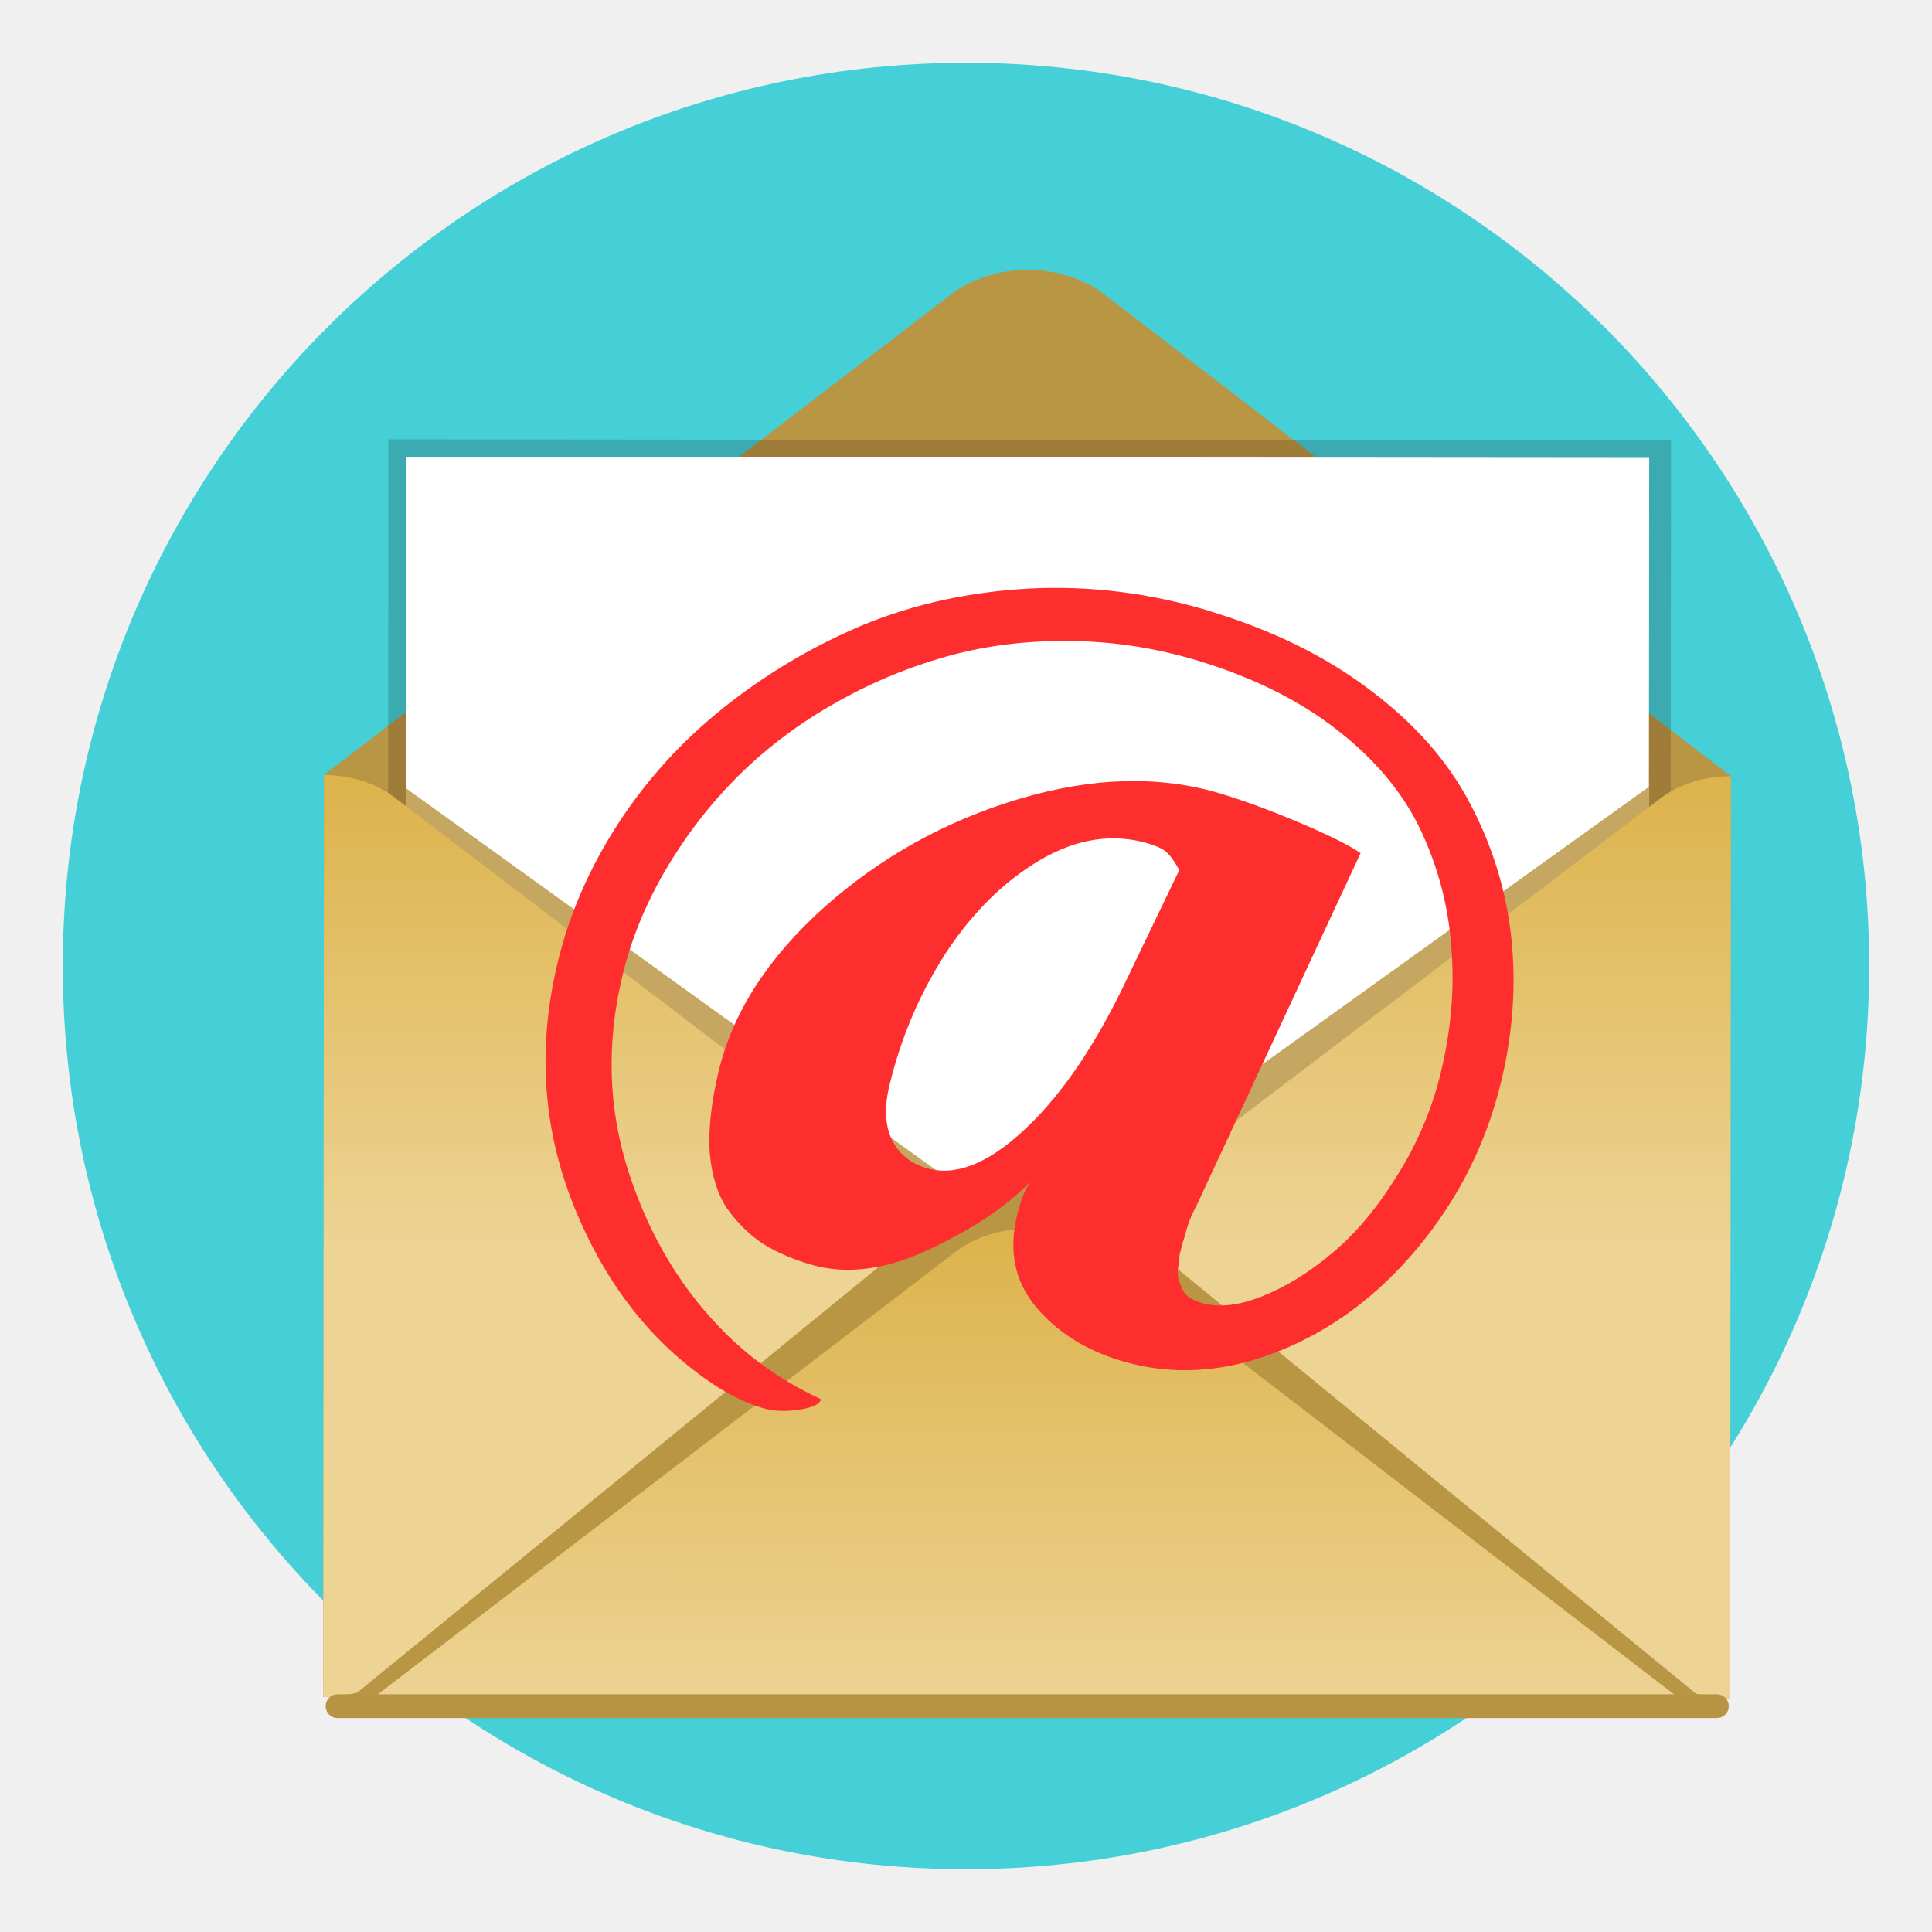
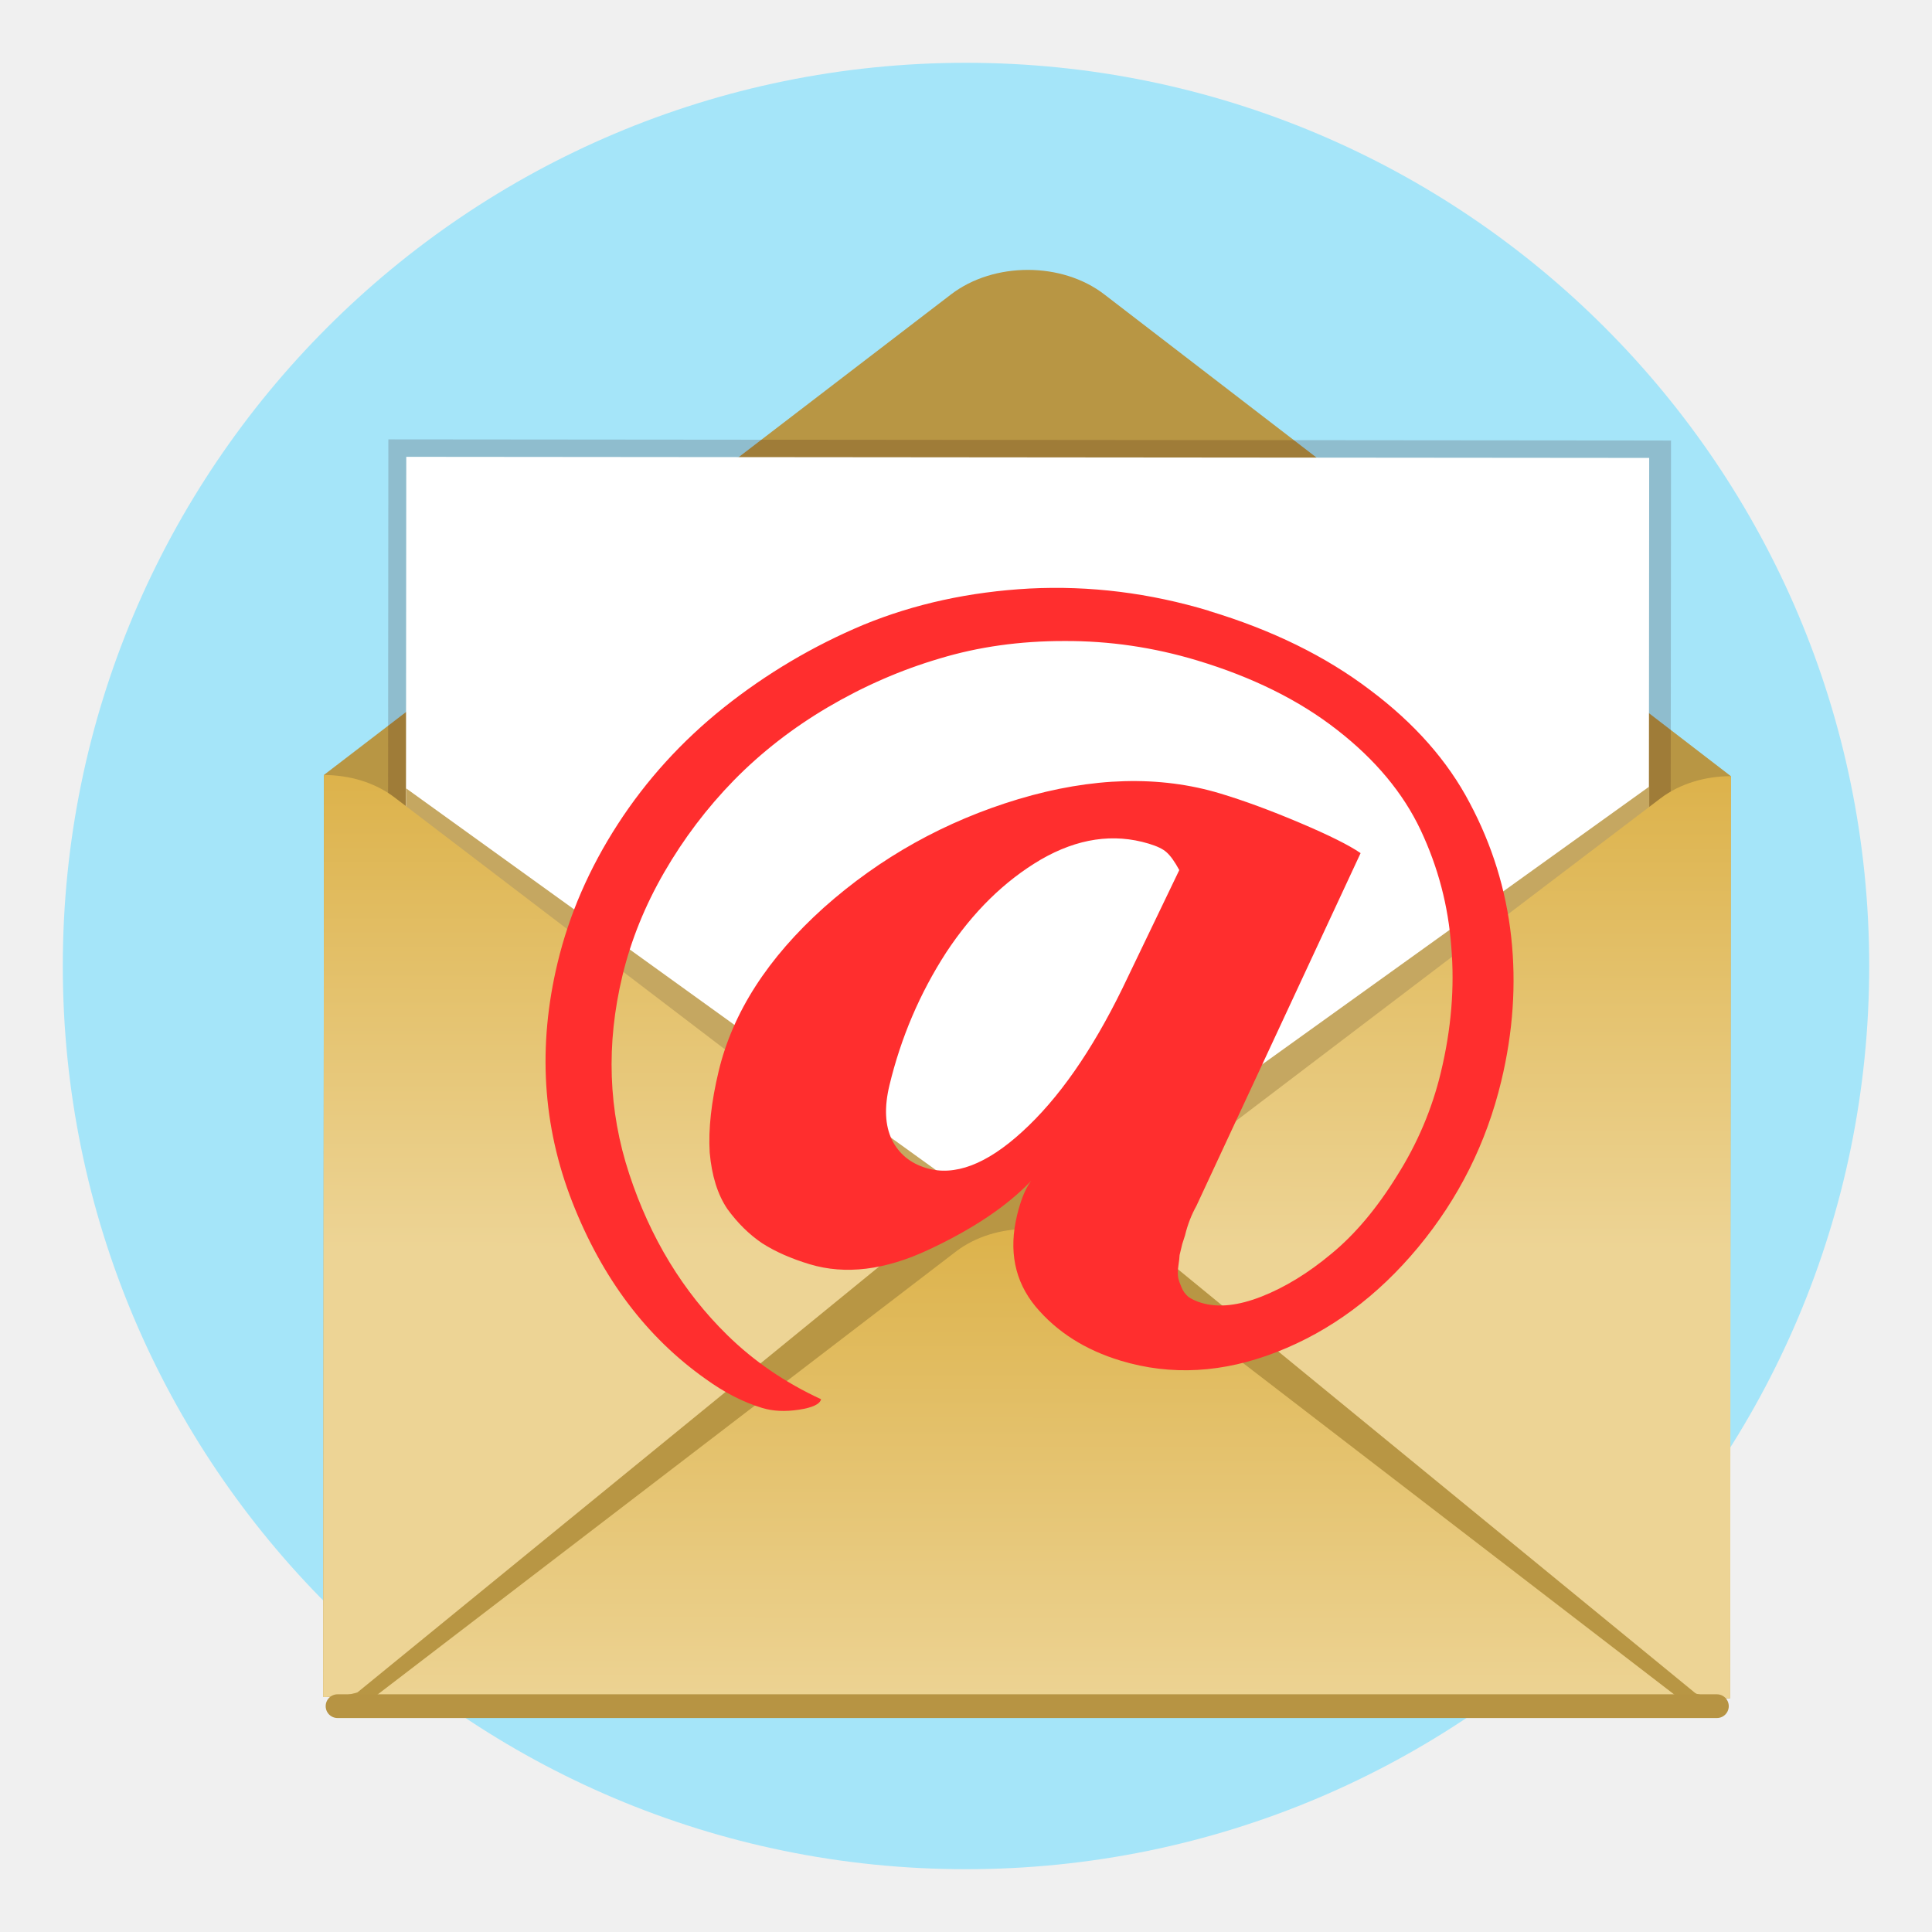
<svg xmlns="http://www.w3.org/2000/svg" xmlns:xlink="http://www.w3.org/1999/xlink" width="100" height="100" viewBox="0 0 26.458 26.458" version="1.1" id="svg2787">
  <defs id="defs2784">
    <linearGradient xlink:href="#linearGradient29522" id="linearGradient31309" gradientUnits="userSpaceOnUse" gradientTransform="matrix(0.7932409,-0.6089079,0.7932409,0.6089079,4.892518,-8.867114)" x1="14.228" y1="-29.19" x2="3.659" y2="-18.62" />
    <linearGradient id="linearGradient29522">
      <stop style="stop-color:#d4a125;stop-opacity:1;" offset="0" id="stop29518" />
      <stop style="stop-color:#edd495;stop-opacity:1;" offset="1" id="stop29520" />
    </linearGradient>
    <linearGradient xlink:href="#linearGradient29522" id="linearGradient31385" gradientUnits="userSpaceOnUse" gradientTransform="matrix(-0.7932409,-0.6089079,-0.7932409,0.6089079,5.107999,-8.867114)" x1="14.228" y1="-29.19" x2="3.659" y2="-18.62" />
    <linearGradient xlink:href="#linearGradient29522" id="linearGradient29605" gradientUnits="userSpaceOnUse" gradientTransform="matrix(0.8001375,-0.6190755,0.8001375,0.6190755,17.50946,-0.3688092)" x1="14.228" y1="-29.19" x2="3.659" y2="-18.62" />
    <linearGradient xlink:href="#linearGradient29522" id="linearGradient43496" gradientUnits="userSpaceOnUse" gradientTransform="matrix(0.7932409,-0.6089079,0.7932409,0.6089079,4.892518,-8.867114)" x1="14.228" y1="-29.19" x2="3.659" y2="-18.62" />
    <linearGradient xlink:href="#linearGradient29522" id="linearGradient43498" gradientUnits="userSpaceOnUse" gradientTransform="matrix(-0.7932409,-0.6089079,-0.7932409,0.6089079,5.107999,-8.867114)" x1="14.228" y1="-29.19" x2="3.659" y2="-18.62" />
    <linearGradient xlink:href="#linearGradient29522" id="linearGradient43500" gradientUnits="userSpaceOnUse" gradientTransform="matrix(0.8001375,-0.6190755,0.8001375,0.6190755,17.50946,-0.3688092)" x1="14.228" y1="-29.19" x2="3.659" y2="-18.62" />
  </defs>
  <g id="layer1">
-     <circle style="fill:#45cfd6;fill-opacity:1;fill-rule:evenodd;stroke-width:0.265" id="path19668" cx="13.229" cy="13.229" r="12.369" />
+     <circle style="fill:#a5e5f9;fill-opacity:1;fill-rule:evenodd;stroke-width:0.265" id="path19668" cx="13.229" cy="13.229" r="12.369" />
    <g id="g117847" transform="translate(-85.68201,-18.42902)">
      <path id="rect29651" style="fill:#b89644;fill-opacity:1;fill-rule:evenodd;stroke-width:0.253" d="m -35.605,27.319 c -0.493,-1e-6 -0.985,0.145 -1.362,0.435 l -11.147,8.557 h 0.002 V 52.708 h 25.015 V 36.311 h 0.002 L -34.243,27.754 c -0.377,-0.29 -0.87,-0.435 -1.363,-0.435 z" />
      <rect style="mix-blend-mode:multiply;fill:#ddd3d3;fill-opacity:1;fill-rule:evenodd;stroke-width:0.259" id="rect31549-1" width="22.808" height="19.408" x="-46.973" y="31.063" />
      <rect style="fill:#ffffff;fill-rule:evenodd;stroke-width:0.265" id="rect31549" width="22.101" height="20.893" x="-46.656" y="31.253" />
      <text xml:space="preserve" style="font-style:normal;font-weight:normal;font-size:15.525px;line-height:1.25;font-family:sans-serif;fill:#000000;fill-opacity:1;stroke:none;stroke-width:0.243" x="-31.271" y="52.283" id="text33454" transform="matrix(0.9981024,0.2998089,-0.2238531,0.9346605,0,0)">
        <tspan id="tspan33452" style="font-style:normal;font-variant:normal;font-weight:bold;font-stretch:normal;font-size:15.525px;font-family:Amiri;-inkscape-font-specification:'Amiri Bold';fill:#ff2e2e;fill-opacity:1;stroke-width:0.243" x="-31.271" y="52.283">@</tspan>
      </text>
      <path id="path31562" style="mix-blend-mode:normal;fill:#c5a761;fill-opacity:1;stroke:#000000;stroke-width:0;stroke-linecap:butt;stroke-linejoin:miter;stroke-dasharray:none;stroke-opacity:1" d="m -24.548,36.496 -11.088,7.975 -11.019,-7.925 v 2.948 l 9.954,8.797 h 1.995 l -0.003,-0.05 h 0.208 l 9.953,-8.798 z" />
      <g id="g31560" transform="matrix(1,0,0,0.991651,-40.60526,66.98862)">
        <g id="g31553">
          <path id="rect29033-76-4" style="fill:url(#linearGradient31309);fill-opacity:1;fill-rule:evenodd;stroke-width:0.295" d="m -7.509,-30.936 v 16.535 c 0.453,10e-7 0.906,-0.133 1.253,-0.399 l 10.25,-7.868 -10.25,-7.868 c -0.347,-0.266 -0.8,-0.399 -1.253,-0.399 z" />
          <path id="rect29033-76-4-0" style="fill:url(#linearGradient31385);fill-opacity:1;fill-rule:evenodd;stroke-width:0.295" d="m 17.51,-30.936 v 16.535 c -0.453,10e-7 -0.906,-0.133 -1.253,-0.399 L 6.007,-22.668 16.257,-30.537 c 0.347,-0.266 0.8,-0.399 1.253,-0.399 z" />
        </g>
        <path id="rect29033-76-0" style="fill:#b89644;fill-opacity:1;fill-rule:evenodd;stroke-width:0.319" d="m 5,-23.668 c -0.473,-1e-6 -0.945,0.149 -1.307,0.448 l -10.696,8.82 H 17.003 L 6.307,-23.221 C 5.945,-23.519 5.473,-23.668 5,-23.668 Z" />
        <path id="rect29033-76" style="fill:url(#linearGradient29605);fill-opacity:1;fill-rule:evenodd;stroke-width:0.299" d="m 5,-22.806 c -0.457,-1e-6 -0.913,0.135 -1.264,0.406 l -10.339,8 H 16.603 L 6.264,-22.4 c -0.35,-0.271 -0.807,-0.406 -1.264,-0.406 z" />
      </g>
    </g>
    <g id="g73378" transform="matrix(1.395301,0,0,1.395301,-2.017679,-6.844401)">
      <g id="g12354" transform="translate(2.473271,-2.25272)">
        <path id="rect29651-2" style="fill:#b89644;fill-opacity:1;fill-rule:evenodd;stroke-width:0.208" d="M 9.061,9.807 C 8.789,9.807 8.518,9.887 8.309,10.046 l -6.157,4.718 h 0.001 l -0.008,9.05 13.807,0.012 0.008,-9.05 0.001,1e-6 -6.149,-4.728 C 9.605,9.888 9.333,9.807 9.061,9.807 Z" />
        <rect style="mix-blend-mode:multiply;fill:#ddd3d3;fill-opacity:1;fill-rule:evenodd;stroke-width:0.217" id="rect31549-1-1" width="12.589" height="11.109" x="2.794" y="11.468" transform="matrix(0.9999996,8.934333e-4,-8.307461e-4,0.9999997,0,0)" />
        <rect style="fill:#ffffff;fill-rule:evenodd;stroke-width:0.221" id="rect31549-4" width="12.199" height="11.863" x="2.97" y="11.639" transform="matrix(0.9999996,8.8622662e-4,-8.3750161e-4,0.9999997,0,0)" />
        <path id="path31562-5" style="mix-blend-mode:normal;fill:#c5a761;fill-opacity:1;stroke:#000000;stroke-width:0;stroke-linecap:butt;stroke-linejoin:miter;stroke-dasharray:none;stroke-opacity:1" d="m 15.16,14.878 -6.124,4.396 -6.078,-4.379 -0.001,1.627 5.49,4.86 1.101,9.2e-4 -0.002,-0.028 0.115,9.8e-5 5.498,-4.851 z" />
        <g id="g31560-9" transform="matrix(0.5519462,4.7551267e-4,-4.715426e-4,0.547338,6.282559,31.70014)" style="stroke-width:1.49">
          <g id="g31553-2" style="stroke-width:1.49">
            <path id="rect29033-76-4-3" style="fill:url(#linearGradient43496);fill-opacity:1;fill-rule:evenodd;stroke-width:0.439" d="m -7.509,-30.936 v 16.535 c 0.453,10e-7 0.906,-0.133 1.253,-0.399 l 10.25,-7.868 -10.25,-7.868 c -0.347,-0.266 -0.8,-0.399 -1.253,-0.399 z" />
            <path id="rect29033-76-4-0-6" style="fill:url(#linearGradient43498);fill-opacity:1;fill-rule:evenodd;stroke-width:0.439" d="m 17.51,-30.936 v 16.535 c -0.453,10e-7 -0.906,-0.133 -1.253,-0.399 L 6.007,-22.668 16.257,-30.537 c 0.347,-0.266 0.8,-0.399 1.253,-0.399 z" />
          </g>
          <path id="rect29033-76-0-7" style="fill:#b89644;fill-opacity:1;fill-rule:evenodd;stroke-width:0.475" d="m 5,-23.668 c -0.473,-1e-6 -0.945,0.149 -1.307,0.448 l -10.696,8.82 H 17.003 L 6.307,-23.221 C 5.945,-23.519 5.473,-23.668 5,-23.668 Z" />
          <path id="rect29033-76-47" style="fill:url(#linearGradient43500);fill-opacity:1;fill-rule:evenodd;stroke-width:0.445" d="m 5,-22.806 c -0.457,-1e-6 -0.913,0.135 -1.264,0.406 l -10.339,8 H 16.603 L 6.264,-22.4 c -0.35,-0.271 -0.807,-0.406 -1.264,-0.406 z" />
        </g>
        <g aria-label="@" transform="matrix(1.274256,0.3839567,-0.2868906,1.193323,-7.24316,-1.330588)" id="text33454-1" style="font-size:10.423px;line-height:1.25;stroke-width:0.243">
          <path d="m 15.78,7.061 q 0.728,0 1.293,0.234 0.565,0.229 0.911,0.636 0.351,0.407 0.529,0.931 0.178,0.524 0.178,1.13 0,0.763 -0.31,1.466 -0.31,0.702 -0.835,1.13 -0.524,0.427 -1.104,0.427 -0.412,0 -0.707,-0.219 -0.29,-0.219 -0.29,-0.657 0,-0.188 0.041,-0.295 -0.193,0.372 -0.616,0.763 -0.417,0.387 -0.83,0.387 -0.214,0 -0.377,-0.051 -0.163,-0.056 -0.31,-0.183 -0.142,-0.132 -0.224,-0.392 -0.076,-0.265 -0.076,-0.646 0,-0.723 0.473,-1.496 0.478,-0.774 1.211,-1.282 0.738,-0.509 1.44,-0.509 0.275,0 0.621,0.041 0.346,0.041 0.489,0.092 l -0.57,3.084 q -0.031,0.122 -0.031,0.254 0,0.01 -0.005,0.071 0,0.061 0,0.092 0.005,0.025 0.01,0.087 0.005,0.056 0.02,0.092 0.015,0.031 0.041,0.066 0.025,0.036 0.066,0.056 0.046,0.015 0.102,0.015 0.193,0 0.422,-0.188 0.229,-0.188 0.427,-0.489 0.204,-0.305 0.336,-0.748 0.137,-0.443 0.137,-0.896 0,-0.534 -0.142,-0.987 Q 17.963,8.619 17.678,8.252 17.393,7.886 16.905,7.677 16.421,7.468 15.78,7.468 q -0.504,0 -0.987,0.158 -0.478,0.153 -0.865,0.422 -0.387,0.265 -0.718,0.631 -0.326,0.361 -0.55,0.779 -0.219,0.412 -0.341,0.865 -0.122,0.453 -0.122,0.891 0,0.845 0.392,1.506 0.392,0.662 0.982,1.008 0.356,0.209 0.784,0.275 0,0.061 -0.142,0.132 -0.142,0.071 -0.265,0.071 -0.219,0 -0.458,-0.092 -0.743,-0.275 -1.262,-1.048 -0.519,-0.774 -0.519,-1.802 0,-0.595 0.193,-1.201 0.193,-0.606 0.56,-1.14 0.372,-0.539 0.86,-0.957 0.494,-0.417 1.13,-0.662 0.641,-0.244 1.328,-0.244 z m -0.031,1.924 q -0.407,0 -0.748,0.372 -0.336,0.372 -0.519,0.931 -0.178,0.56 -0.178,1.15 0,0.27 0.112,0.412 0.112,0.137 0.295,0.137 0.326,0 0.626,-0.499 0.305,-0.504 0.473,-1.333 L 16.014,9.117 q -0.071,-0.081 -0.122,-0.107 -0.046,-0.025 -0.142,-0.025 z" style="font-weight:bold;font-family:Amiri;-inkscape-font-specification:'Amiri Bold';fill:#ff2e2e" id="path9406" />
        </g>
      </g>
      <path style="fill:#dffa7f;fill-opacity:1;stroke:#b79443;stroke-width:0.233;stroke-linecap:round;stroke-linejoin:round;stroke-miterlimit:8;stroke-dasharray:none;stroke-opacity:1;paint-order:fill markers stroke;stop-color:#000000" d="M 18.297,21.651 H 4.759" id="path44300-0" />
    </g>
    <text xml:space="preserve" style="font-weight:bold;font-size:6.35px;line-height:1.3;font-family:Consolas;-inkscape-font-specification:'Consolas Bold';text-align:center;text-anchor:middle;fill:#fe005b;fill-opacity:0.593;stroke:#7c7777;stroke-width:0;stroke-linejoin:round;stroke-miterlimit:8;paint-order:fill markers stroke;stop-color:#000000" x="13.339" y="33.03" id="text97103">
      <tspan id="tspan97101" style="stroke-width:0" x="13.339" y="33.03">Mini</tspan>
    </text>
  </g>
</svg>
